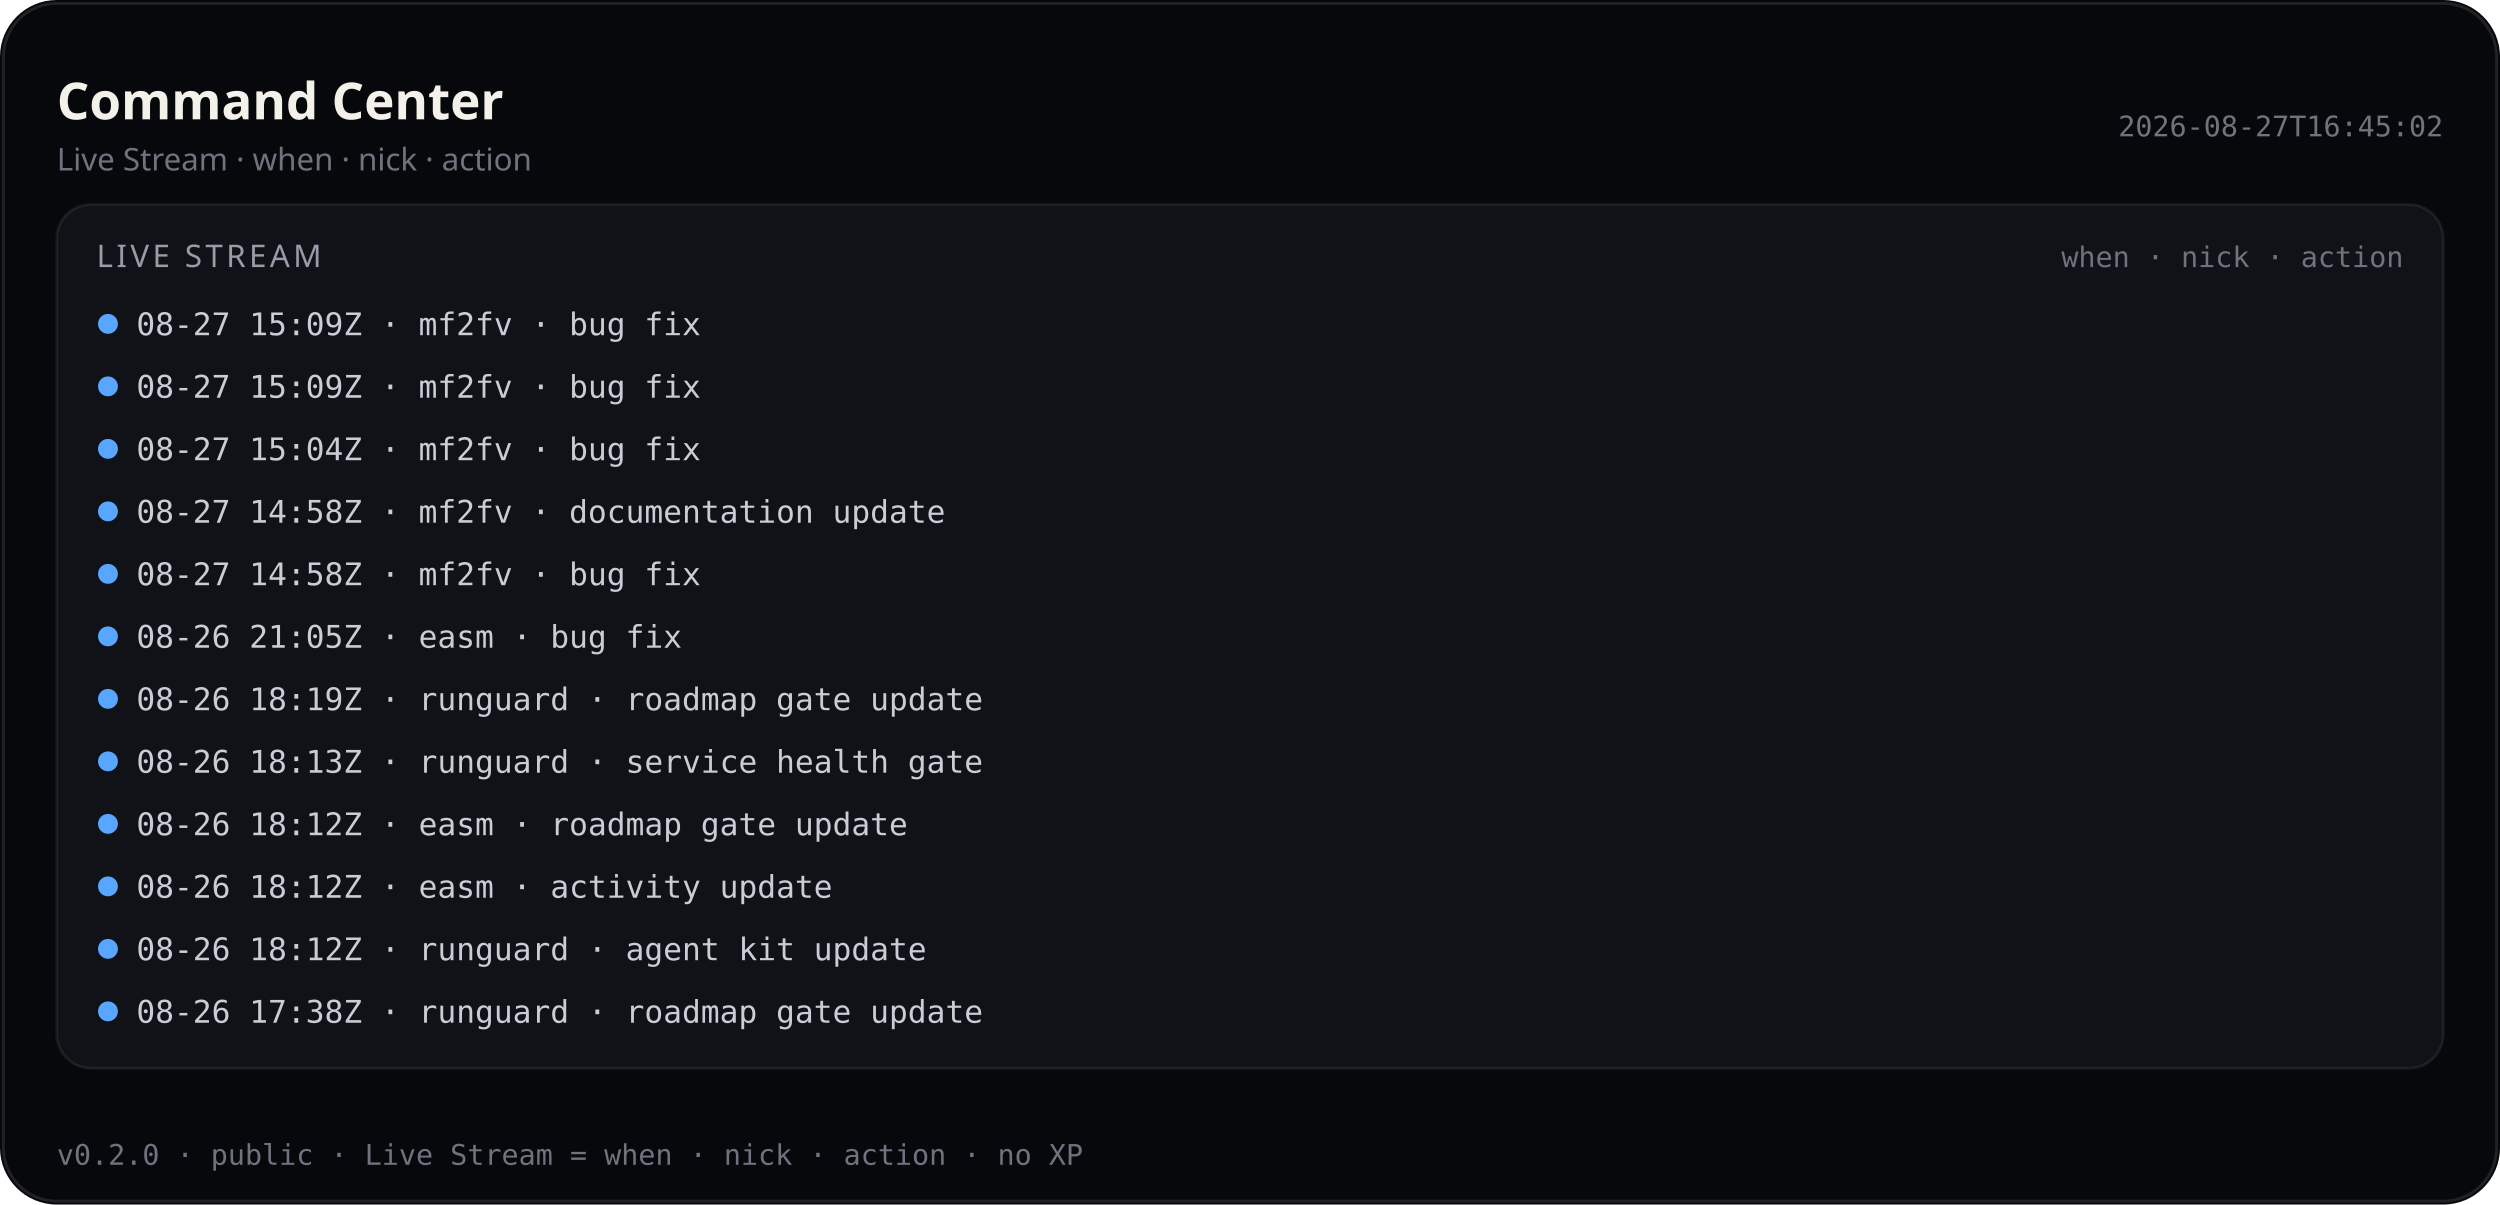
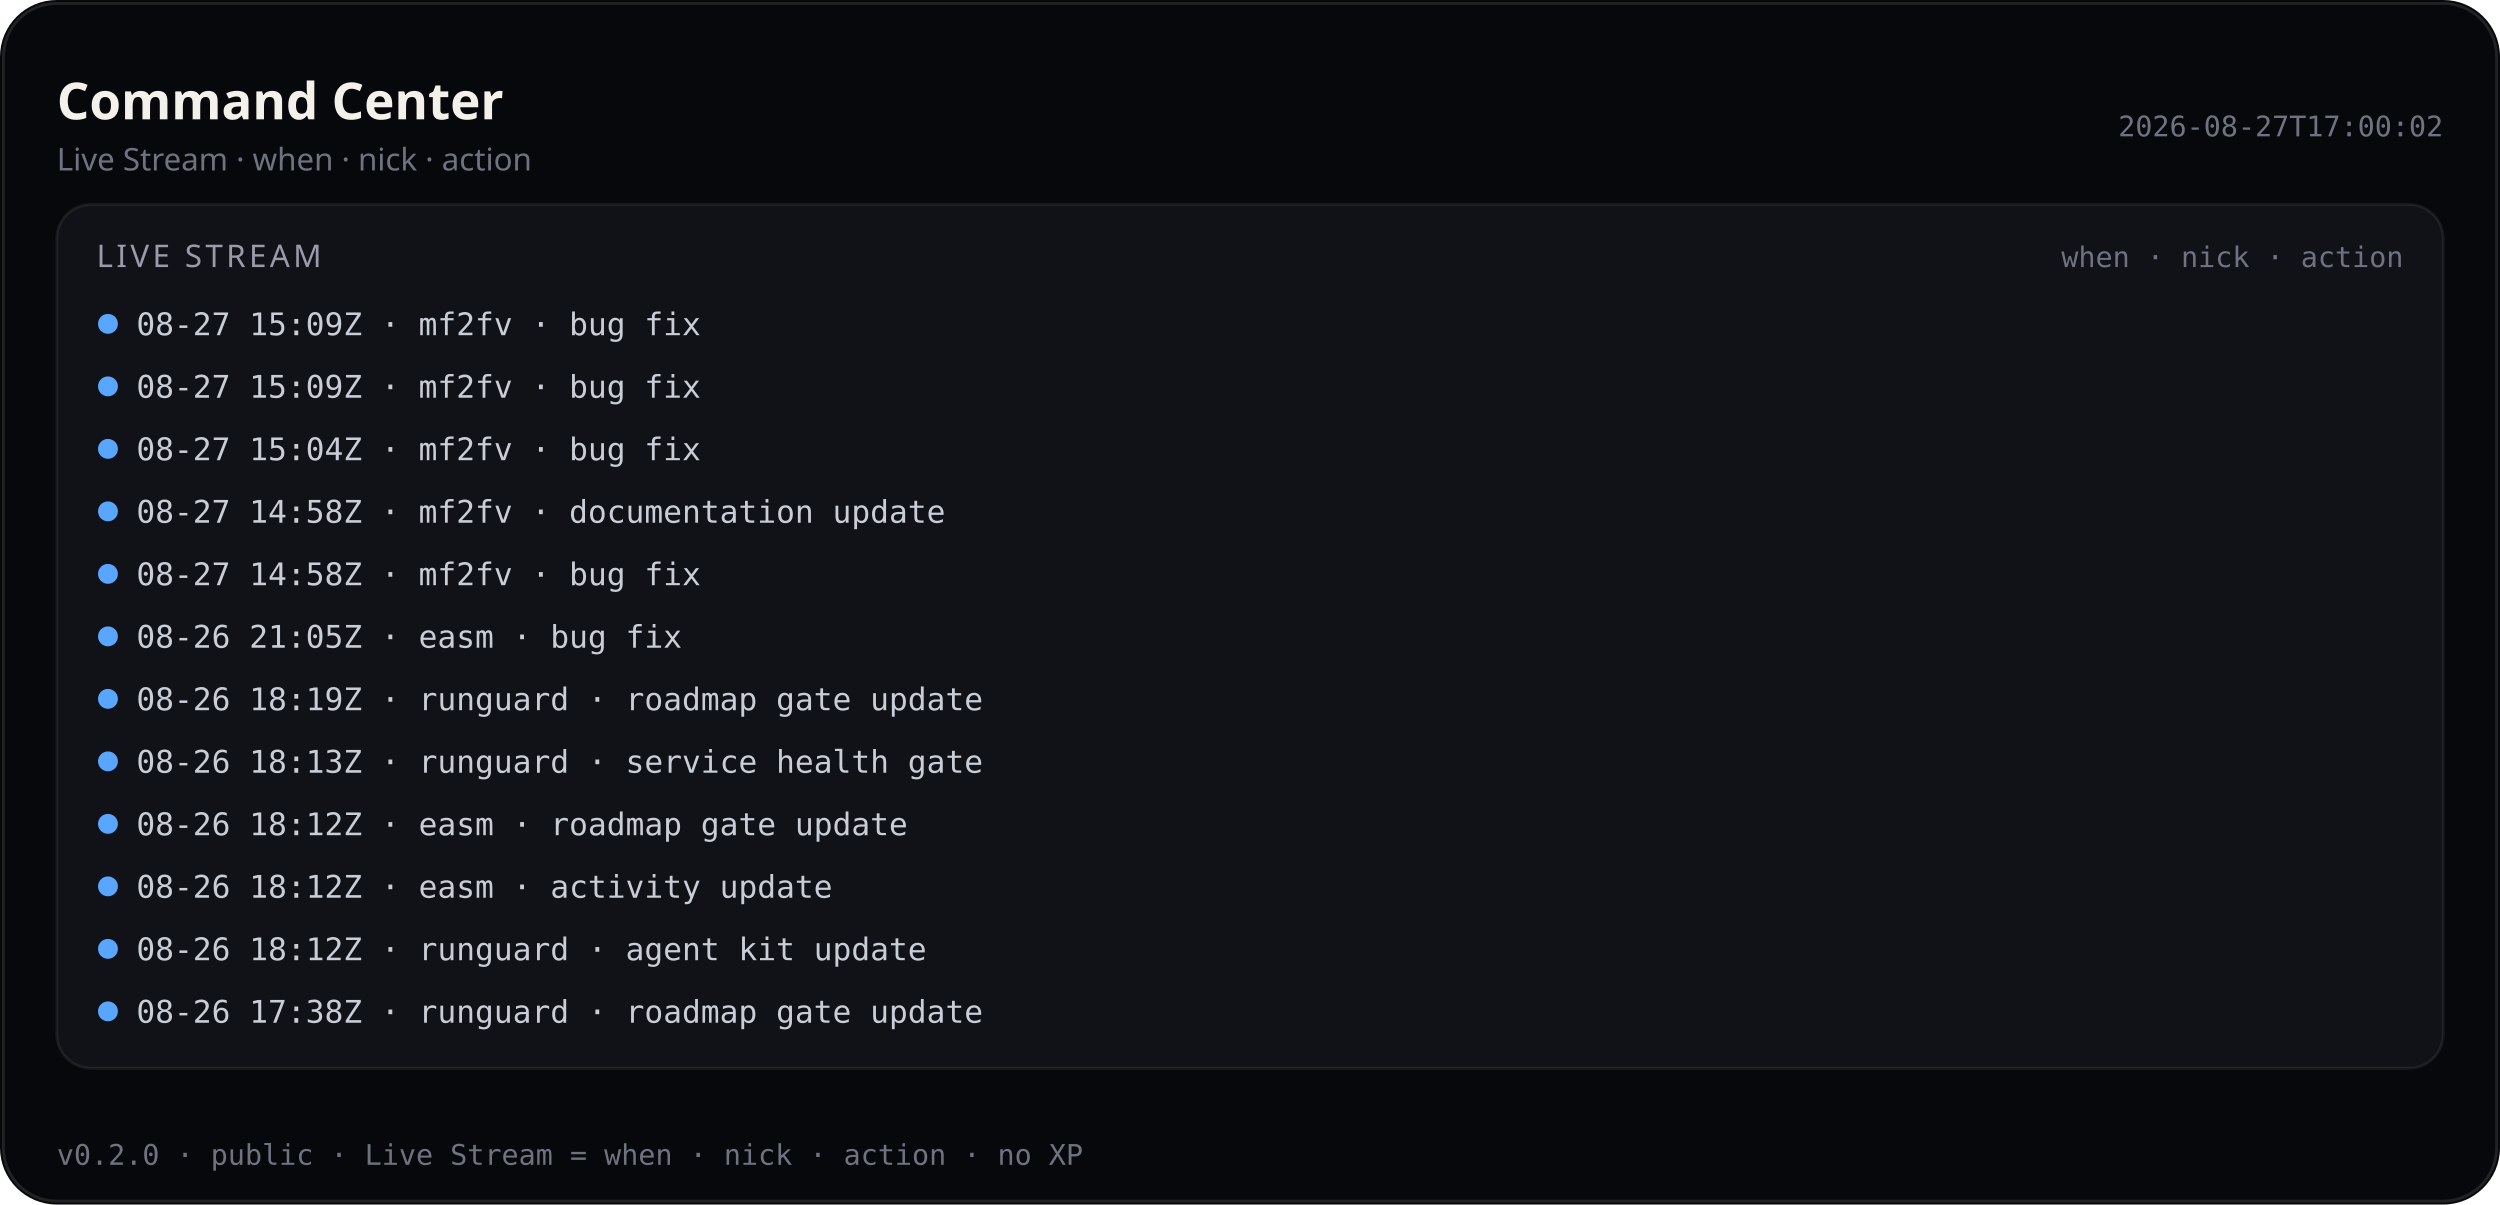
<svg xmlns="http://www.w3.org/2000/svg" viewBox="0 0 880 424" width="880" height="424" role="img" aria-label="Command Center — Live Stream (public)">
  <rect width="880" height="424" rx="20" fill="#07080b" />
  <rect x="1.2" y="1.2" width="877.6" height="421.6" rx="18.8" fill="none" stroke="rgba(232,228,214,0.12)" />
  <text x="20" y="42" fill="#f4f1ea" font-size="18" font-family="ui-sans-serif, system-ui, sans-serif" font-weight="600">Command Center</text>
  <text x="20" y="60" fill="#6f7380" font-size="11" font-family="ui-sans-serif, system-ui, sans-serif">Live Stream · when · nick · action</text>
-   <text x="860" y="48" fill="#6f7380" font-size="10" text-anchor="end" font-family="ui-monospace, SFMono-Regular, monospace">2026-08-27T16:45:02</text>
+   <text x="860" y="48" fill="#6f7380" font-size="10" text-anchor="end" font-family="ui-monospace, SFMono-Regular, monospace">2026-08-27T17:00:02</text>
  <rect x="20" y="72" width="840" height="304" rx="12" fill="#101218" stroke="rgba(232,228,214,0.08)" />
  <text x="34" y="94" fill="#9a9aa8" font-size="11" font-family="ui-sans-serif, system-ui, sans-serif" letter-spacing="1.2">LIVE STREAM</text>
  <text x="846" y="94" fill="#6f7380" font-size="10" text-anchor="end" font-family="ui-monospace, SFMono-Regular, monospace">when · nick · action</text>
  <defs>
    <clipPath id="live-stream-clip-pub">
      <rect x="20" y="72" width="840" height="304" />
    </clipPath>
  </defs>
  <g clip-path="url(#live-stream-clip-pub)">
    <circle cx="38" cy="114" r="3.5" fill="#58a6ff" />
    <text x="48" y="118" fill="#c9cdd6" font-size="11" font-family="ui-monospace, SFMono-Regular, monospace">08-27 15:09Z · mf2fv · bug fix</text>
    <circle cx="38" cy="136" r="3.5" fill="#58a6ff" />
    <text x="48" y="140" fill="#c9cdd6" font-size="11" font-family="ui-monospace, SFMono-Regular, monospace">08-27 15:09Z · mf2fv · bug fix</text>
    <circle cx="38" cy="158" r="3.5" fill="#58a6ff" />
    <text x="48" y="162" fill="#c9cdd6" font-size="11" font-family="ui-monospace, SFMono-Regular, monospace">08-27 15:04Z · mf2fv · bug fix</text>
    <circle cx="38" cy="180" r="3.5" fill="#58a6ff" />
    <text x="48" y="184" fill="#c9cdd6" font-size="11" font-family="ui-monospace, SFMono-Regular, monospace">08-27 14:58Z · mf2fv · documentation update</text>
    <circle cx="38" cy="202" r="3.5" fill="#58a6ff" />
    <text x="48" y="206" fill="#c9cdd6" font-size="11" font-family="ui-monospace, SFMono-Regular, monospace">08-27 14:58Z · mf2fv · bug fix</text>
    <circle cx="38" cy="224" r="3.5" fill="#58a6ff" />
    <text x="48" y="228" fill="#c9cdd6" font-size="11" font-family="ui-monospace, SFMono-Regular, monospace">08-26 21:05Z · easm · bug fix</text>
    <circle cx="38" cy="246" r="3.5" fill="#58a6ff" />
    <text x="48" y="250" fill="#c9cdd6" font-size="11" font-family="ui-monospace, SFMono-Regular, monospace">08-26 18:19Z · runguard · roadmap gate update</text>
    <circle cx="38" cy="268" r="3.5" fill="#58a6ff" />
    <text x="48" y="272" fill="#c9cdd6" font-size="11" font-family="ui-monospace, SFMono-Regular, monospace">08-26 18:13Z · runguard · service health gate</text>
    <circle cx="38" cy="290" r="3.5" fill="#58a6ff" />
    <text x="48" y="294" fill="#c9cdd6" font-size="11" font-family="ui-monospace, SFMono-Regular, monospace">08-26 18:12Z · easm · roadmap gate update</text>
    <circle cx="38" cy="312" r="3.5" fill="#58a6ff" />
    <text x="48" y="316" fill="#c9cdd6" font-size="11" font-family="ui-monospace, SFMono-Regular, monospace">08-26 18:12Z · easm · activity update</text>
    <circle cx="38" cy="334" r="3.5" fill="#58a6ff" />
    <text x="48" y="338" fill="#c9cdd6" font-size="11" font-family="ui-monospace, SFMono-Regular, monospace">08-26 18:12Z · runguard · agent kit update</text>
    <circle cx="38" cy="356" r="3.5" fill="#58a6ff" />
    <text x="48" y="360" fill="#c9cdd6" font-size="11" font-family="ui-monospace, SFMono-Regular, monospace">08-26 17:38Z · runguard · roadmap gate update</text>
  </g>
  <text x="20" y="410" fill="#6f7380" font-size="10" font-family="ui-monospace, SFMono-Regular, monospace">v0.2.0 · public · Live Stream = when · nick · action · no XP</text>
</svg>
